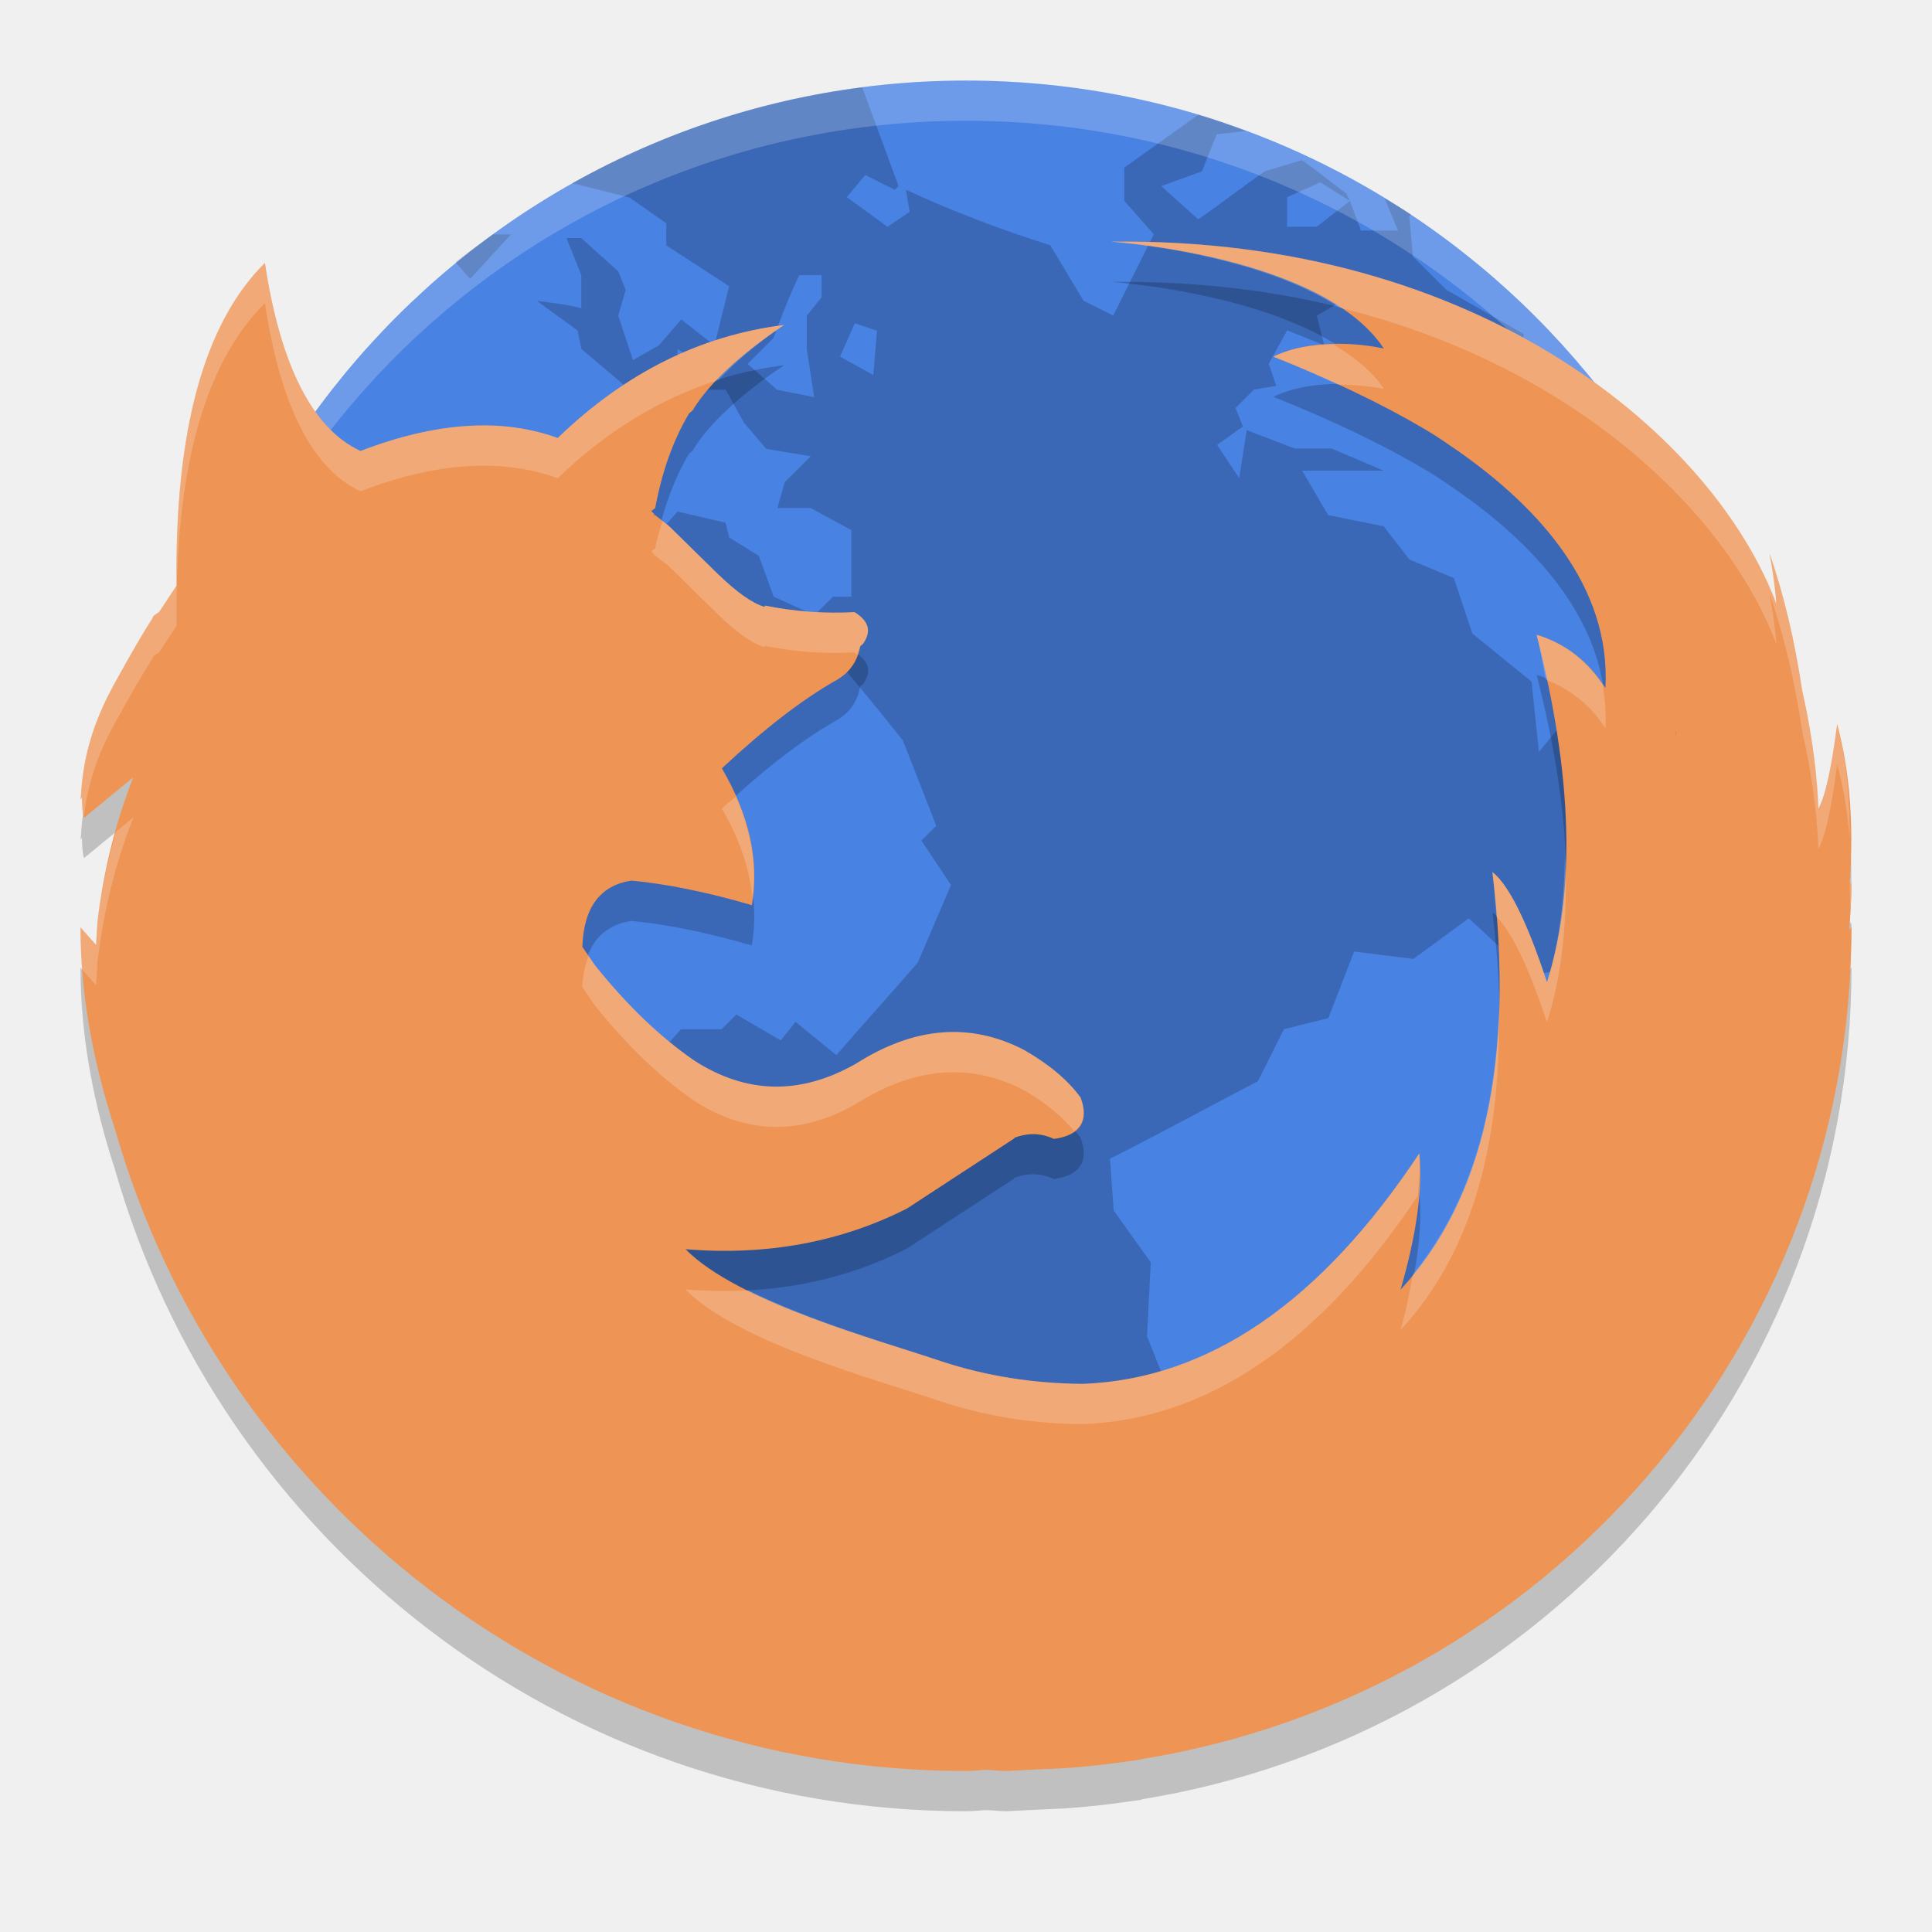
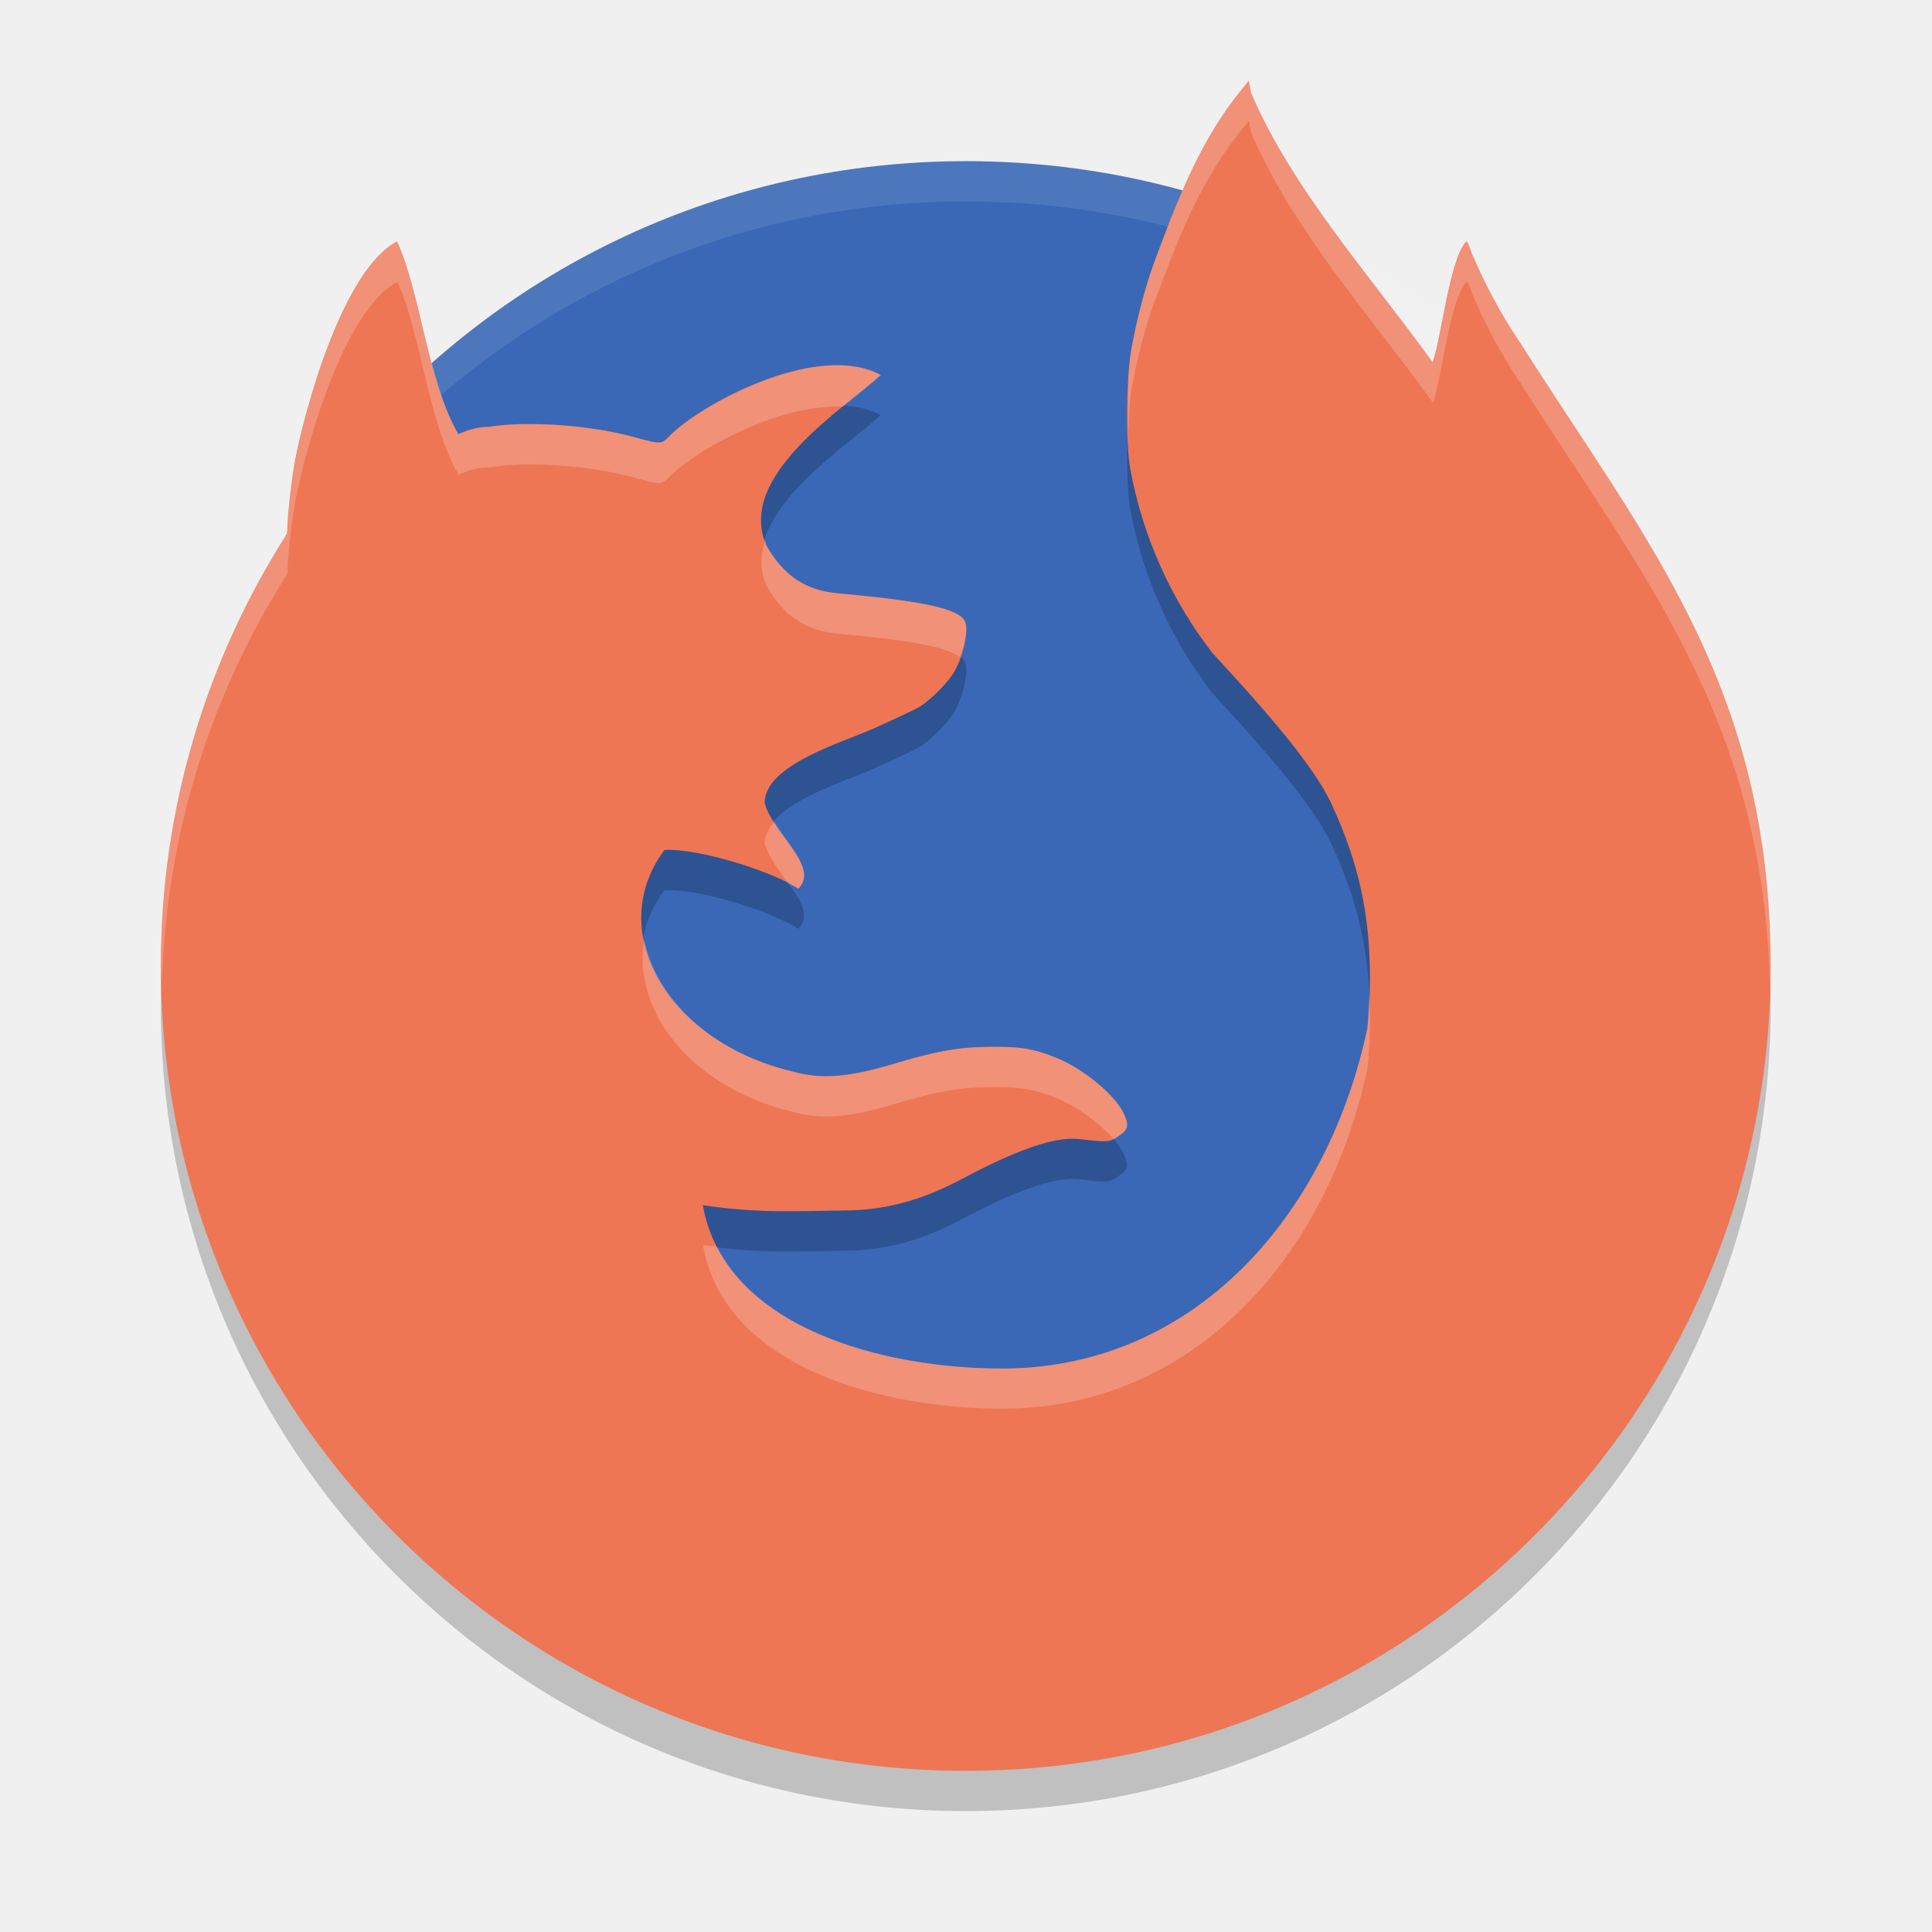
- <svg xmlns="http://www.w3.org/2000/svg" height="24" width="24" version="1">
-   <g>
-     <g transform="translate(0,-0.999921)">
-       <rect style="fill:#4882e3" x="-22" y="-22" width="19.999" height="19.999" ry="10" rx="10" transform="matrix(0,-1,-1,0,0,0)" />
-       <path style="opacity:0.2" d="m 10.72,2.084 c -1.3,0.165 -2.519,0.579 -3.612,1.191 l 0.71,0.178 0.459,0.321 v 0.275 l 0.781,0.506 -0.183,0.735 -0.413,-0.321 -0.277,0.321 -0.322,0.184 -0.183,-0.552 0.092,-0.321 -0.092,-0.23 -0.46,-0.414 H 7.037 l 0.184,0.46 v 0.413 c -0.18,-0.05 -0.366,-0.068 -0.551,-0.092 l 0.506,0.368 0.046,0.229 0.598,0.506 0.597,-0.138 v -0.368 l 0.276,0.184 -0.138,0.322 h 0.459 l 0.23,0.413 0.275,0.322 0.552,0.092 -0.322,0.321 -0.092,0.322 h 0.414 l 0.505,0.275 v 0.827 h -0.229 l -0.23,0.229 -0.506,-0.23 -0.184,-0.506 -0.368,-0.229 -0.046,-0.184 -0.597,-0.138 -0.322,0.367 -0.367,0.183 0.229,0.414 -0.321,-0.092 -0.185,-0.414 0.414,-0.459 h -0.184 l -0.368,0.321 -0.092,0.46 -0.321,0.413 -0.092,-0.597 -0.184,-0.093 c -0.195,0.206 -0.341,0.458 -0.505,0.69 l -0.644,0.046 -0.322,0.23 0.139,0.229 0.367,0.321 h 0.506 l 0.689,-0.23 0.321,0.046 0.275,0.275 0.735,-0.735 0.506,-0.138 0.735,0.092 0.689,0.184 c 0.375,0.434 0.747,0.881 1.103,1.332 l 0.414,1.058 -0.185,0.184 0.368,0.552 -0.414,0.965 c -0.335,0.386 -0.676,0.762 -1.011,1.148 l -0.506,-0.413 -0.184,0.23 -0.552,-0.322 -0.184,0.184 h -0.505 l -0.322,0.367 0.184,0.644 -0.367,0.414 0.046,0.735 -0.321,0.551 0.229,0.46 c 0.02,0.334 0.046,0.676 0.046,1.011 -0.161,0.453 -0.354,0.877 -0.506,1.333 l -0.092,0.735 v 0.367 h -0.275 l -0.46,-0.275 h -0.438 c 1.637,1.17 3.64,1.866 5.815,1.866 1.633,0 3.168,-0.396 4.527,-1.085 l 0.022,-0.046 -0.322,-0.321 -0.092,-0.322 -0.505,-0.138 -0.368,-1.011 0.092,-0.229 -0.229,-0.414 -0.598,-0.138 -0.275,-0.689 0.046,-0.919 -0.46,-0.644 -0.046,-0.644 c 0.627,-0.317 1.216,-0.638 1.839,-0.965 l 0.321,-0.644 0.552,-0.138 0.321,-0.827 0.735,0.092 0.689,-0.505 0.689,0.643 v 0.092 c 0.208,-0.061 0.458,-0.067 0.644,-0.184 l 0.138,-0.459 v -0.46 l 0.459,0.046 c -0.038,-0.309 -0.099,-0.656 -0.138,-0.965 h 0.276 l 0.275,0.367 0.275,0.138 0.368,-0.229 0.046,-0.459 -0.046,-0.552 -0.598,-0.414 h -0.459 l -0.093,-0.275 -0.551,0.138 -0.414,0.506 -0.092,-0.873 -0.735,-0.597 -0.23,-0.689 -0.551,-0.23 -0.322,-0.414 -0.689,-0.138 -0.322,-0.552 h 1.012 l -0.644,-0.275 h -0.46 l -0.597,-0.229 -0.093,0.597 -0.275,-0.413 0.321,-0.229 -0.092,-0.23 0.23,-0.229 0.275,-0.046 -0.092,-0.275 0.229,-0.414 0.46,0.184 -0.092,-0.367 0.551,-0.322 0.414,0.781 -0.046,0.23 0.413,0.184 0.276,0.598 0.092,-0.552 0.735,-0.275 0.138,-0.414 -0.965,-0.552 -0.414,-0.413 -0.046,-0.506 0.024,-0.015 c -0.107,-0.071 -0.22,-0.133 -0.329,-0.199 l 0.166,0.398 h -0.46 l -0.138,-0.368 -0.413,0.321 h -0.368 v -0.367 l 0.414,-0.185 0.367,0.23 -0.046,-0.092 c -0.185,-0.133 -0.363,-0.286 -0.551,-0.414 l -0.46,0.139 c -0.286,0.198 -0.541,0.399 -0.827,0.597 l -0.46,-0.413 0.506,-0.184 0.183,-0.46 0.359,-0.04 c -0.194,-0.072 -0.386,-0.144 -0.585,-0.204 l -0.922,0.658 v 0.413 l 0.367,0.414 -0.504,1.011 -0.369,-0.184 -0.413,-0.689 c -0.617,-0.195 -1.21,-0.42 -1.793,-0.69 l 0.046,0.275 -0.275,0.185 -0.506,-0.368 0.23,-0.275 0.367,0.184 0.046,-0.046 -0.452,-1.231 z m -4.598,1.828 c -0.156,0.114 -0.315,0.224 -0.464,0.346 l 0.183,0.206 0.506,-0.552 h -0.225 z m 3.808,0.506 h 0.276 v 0.275 l -0.184,0.229 v 0.414 l 0.092,0.598 -0.461,-0.092 -0.367,-0.322 0.322,-0.321 c 0.101,-0.274 0.195,-0.519 0.321,-0.781 z m 0.689,0.598 0.276,0.092 -0.046,0.551 -0.414,-0.229 0.183,-0.413 z m -7.169,4.687 -0.414,0.459 -0.459,-0.046 c -0.162,0.15 -0.322,0.279 -0.473,0.428 -0.069,0.475 -0.106,0.962 -0.106,1.457 0,3.284 1.574,6.178 4.004,7.999 l -0.622,-0.739 0.093,-0.321 -0.552,-0.46 0.413,-0.414 -0.459,-0.367 -0.46,-0.275 -0.184,-0.231 0.138,-0.505 v -1.287 L 4.004,14.619 3.589,14.159 3.084,12.965 v -0.322 c 0.237,0.03 0.458,0.076 0.689,0.093 l -0.459,-0.505 -0.644,-0.46 -0.368,-0.413 V 10.943 c 0.079,-0.152 0.151,-0.353 0.231,-0.505 L 2.854,10.852 3.084,10.53 3.452,10.254 V 9.703 Z m 1.792,0.23 -0.413,0.505 -0.552,1.149 -0.321,0.367 0.184,0.414 -0.321,0.367 c 0.134,0.009 0.275,0 0.413,0 0.251,-0.537 0.453,-1.092 0.644,-1.654 l 0.321,-0.367 0.185,-0.689 -0.139,-0.092 z m 16.748,1.806 c -0.018,0.032 -0.066,0.124 -0.066,0.124 l -0.781,0.46 -0.827,0.229 -0.322,0.46 -0.551,0.413 -0.276,-0.092 -0.229,0.138 v 0.046 l 0.275,0.873 0.23,0.322 -0.046,0.184 0.184,0.689 -0.689,1.241 -0.689,0.643 -0.321,0.414 0.046,0.965 -0.23,0.506 0.169,0.742 c 2.503,-1.814 4.133,-4.753 4.133,-8.094 0,-0.088 -0.005,-0.175 -0.007,-0.263 z" />
-       <path style="opacity:0.2;fill:#ffffff" d="m 12,2.001 c -5.54,0 -10,4.46 -10,10 0,0.084 -0.002,0.167 0,0.25 C 2.132,6.827 6.544,2.5 12,2.5 c 5.456,0 9.868,4.327 10,9.75 0.002,-0.084 0,-0.166 0,-0.25 0,-5.54 -4.46,-10 -10,-10 z" />
-     </g>
-     <path style="opacity:0.2;fill:#000000;fill-opacity:1;stroke-width:0.999" d="m 13.799,3.502 c 0,0 2.627,0.171 3.393,1.328 0,0 -0.781,-0.187 -1.373,0.1 0.721,0.287 1.347,0.587 1.879,0.9 l 0.045,0.027 c 0.137,0.082 0.254,0.167 0.377,0.25 0.983,0.689 1.894,1.671 1.824,2.939 -0.212,-0.334 -0.494,-0.552 -0.855,-0.662 0.446,1.743 0.489,3.181 0.129,4.316 -0.247,-0.756 -0.475,-1.209 -0.678,-1.369 0.283,2.336 -0.098,4.064 -1.141,5.189 0.198,-0.687 0.277,-1.249 0.232,-1.693 -1.225,1.849 -2.619,2.804 -4.182,2.863 -0.618,-0.005 -1.201,-0.098 -1.75,-0.279 -0.806,-0.272 -2.535,-0.735 -3.184,-1.395 1.013,0.085 1.938,-0.091 2.752,-0.506 l 1.336,-0.873 -0.006,-0.004 c 0.173,-0.065 0.335,-0.06 0.494,0.014 0.326,-0.045 0.441,-0.22 0.332,-0.514 -0.158,-0.219 -0.397,-0.417 -0.703,-0.592 -0.667,-0.346 -1.363,-0.291 -2.09,0.172 C 9.939,14.107 9.271,14.092 8.623,13.674 8.198,13.381 7.789,12.987 7.393,12.494 L 7.234,12.262 v -0.006 c 0.019,-0.487 0.222,-0.756 0.607,-0.816 h 0.002 c 0.435,0.041 0.933,0.141 1.496,0.305 0.095,-0.543 -0.029,-1.111 -0.369,-1.693 v -0.01 C 9.5,9.548 9.968,9.19 10.369,8.961 10.547,8.866 10.651,8.722 10.686,8.527 l 0.014,-0.012 0.006,-0.004 0.02,-0.02 c 0.104,-0.155 0.068,-0.279 -0.109,-0.389 -0.371,0.02 -0.741,-0.006 -1.111,-0.08 l -0.006,0.016 C 9.345,7.995 9.154,7.858 8.916,7.629 L 8.307,7.031 8.125,6.889 v 0.02 H 8.119 L 8.125,6.883 8.09,6.848 8.139,6.812 C 8.223,6.36 8.361,5.971 8.559,5.637 l 0.045,-0.039 C 8.802,5.269 9.182,4.914 9.74,4.537 8.702,4.666 7.763,5.134 6.928,5.941 6.238,5.689 5.419,5.741 4.479,6.102 3.885,5.829 3.484,5.045 3.291,3.766 2.535,4.513 2.169,5.849 2.193,7.775 l -0.217,0.326 -0.057,0.039 -0.01,0.01 -0.006,0.006 -0.01,0.021 C 1.78,8.357 1.621,8.628 1.422,8.992 1.135,9.507 1.038,9.94 1.01,10.316 l -0.002,0.004 0.002,0.014 L 1,10.432 1.018,10.406 c 0.002,0.087 0.003,0.175 0.025,0.254 L 1.656,10.156 C 1.434,10.719 1.286,11.316 1.211,11.949 L 1.193,12.238 1,12.02 c -1.2562e-4,0.799 0.142,1.583 0.377,2.348 0.015,0.048 0.031,0.096 0.047,0.145 C 2.734,19.122 6.97,22.5 12,22.5 c 0.088,0 0.174,-0.012 0.262,-0.014 0.08,0.002 0.16,0.014 0.24,0.014 l 0.273,-0.014 0.453,-0.021 c 0.268,-0.018 0.532,-0.048 0.795,-0.086 l 0.16,-0.023 -0.002,-0.004 C 19.178,21.546 23,17.233 23,12.018 l -0.027,0.035 C 22.982,11.868 23,11.687 23,11.5 c 0,-0.036 -0.013,-0.033 -0.021,-0.045 0.051,-0.718 7.25e-4,-1.374 -0.156,-1.963 -0.073,0.571 -0.154,0.914 -0.234,1.053 -5e-4,-0.045 -0.012,-0.639 -0.201,-1.469 C 22.297,8.471 22.165,7.901 21.982,7.375 22.027,7.616 22.053,7.818 22.066,8 21.303,5.957 18.424,3.443 13.799,3.502 Z m 7.021,6.08 0.002,0.002 -0.006,0.086 z" />
-     <path d="M 13.799 3.002 C 13.799 3.002 16.425 3.172 17.191 4.33 C 17.191 4.33 16.41 4.143 15.818 4.43 C 16.54 4.717 17.165 5.017 17.697 5.33 L 17.742 5.357 C 17.879 5.439 17.996 5.524 18.119 5.607 C 19.102 6.297 20.013 7.279 19.943 8.547 C 19.731 8.213 19.45 7.995 19.088 7.885 C 19.534 9.627 19.577 11.066 19.217 12.201 C 18.969 11.445 18.742 10.992 18.539 10.832 C 18.822 13.168 18.441 14.896 17.398 16.021 C 17.597 15.334 17.675 14.772 17.631 14.328 C 16.406 16.177 15.012 17.133 13.449 17.191 C 12.832 17.186 12.248 17.093 11.699 16.912 C 10.893 16.64 9.165 16.177 8.516 15.518 C 9.529 15.602 10.453 15.426 11.268 15.012 L 12.604 14.139 L 12.598 14.135 C 12.771 14.069 12.933 14.074 13.092 14.148 C 13.417 14.104 13.533 13.929 13.424 13.635 C 13.266 13.416 13.027 13.218 12.721 13.043 C 12.054 12.697 11.358 12.752 10.631 13.215 C 9.939 13.607 9.271 13.592 8.623 13.174 C 8.198 12.881 7.789 12.487 7.393 11.994 L 7.234 11.762 L 7.234 11.756 C 7.253 11.268 7.457 11 7.842 10.939 L 7.844 10.939 C 8.279 10.98 8.777 11.08 9.34 11.244 C 9.434 10.701 9.311 10.133 8.971 9.551 L 8.971 9.541 C 9.5 9.048 9.968 8.69 10.369 8.461 C 10.547 8.366 10.651 8.222 10.686 8.027 L 10.699 8.016 L 10.705 8.012 L 10.725 7.992 C 10.828 7.838 10.792 7.714 10.615 7.604 C 10.244 7.624 9.874 7.598 9.504 7.523 L 9.498 7.539 C 9.345 7.495 9.154 7.358 8.916 7.129 L 8.307 6.531 L 8.125 6.389 L 8.125 6.408 L 8.119 6.408 L 8.125 6.383 L 8.09 6.348 L 8.139 6.312 C 8.223 5.86 8.361 5.471 8.559 5.137 L 8.604 5.098 C 8.802 4.769 9.182 4.414 9.74 4.037 C 8.702 4.166 7.763 4.634 6.928 5.441 C 6.238 5.189 5.419 5.241 4.479 5.602 C 3.885 5.329 3.484 4.545 3.291 3.266 C 2.535 4.013 2.169 5.349 2.193 7.275 L 1.977 7.602 L 1.92 7.641 L 1.91 7.65 L 1.904 7.656 L 1.895 7.678 C 1.78 7.857 1.621 8.128 1.422 8.492 C 1.135 9.007 1.038 9.44 1.01 9.816 L 1.008 9.82 L 1.01 9.834 L 1 9.932 L 1.018 9.906 C 1.02 9.993 1.021 10.082 1.043 10.16 L 1.656 9.656 C 1.434 10.219 1.286 10.816 1.211 11.449 L 1.193 11.738 L 1 11.52 C 1 12.318 1.142 13.103 1.377 13.867 C 1.392 13.916 1.408 13.964 1.424 14.012 C 2.734 18.622 6.97 22 12 22 C 12.088 22 12.174 21.988 12.262 21.986 C 12.342 21.988 12.422 22 12.502 22 L 12.775 21.986 L 13.229 21.965 C 13.497 21.946 13.761 21.917 14.023 21.879 L 14.184 21.855 L 14.182 21.852 C 19.178 21.046 23 16.733 23 11.518 L 22.973 11.553 C 22.982 11.368 23 11.187 23 11 C 23 10.964 22.987 10.967 22.979 10.955 C 23.029 10.237 22.979 9.581 22.822 8.992 C 22.749 9.563 22.669 9.907 22.588 10.045 C 22.587 10 22.576 9.406 22.387 8.576 C 22.297 7.971 22.165 7.401 21.982 6.875 C 22.027 7.116 22.053 7.318 22.066 7.5 C 21.303 5.457 18.424 2.943 13.799 3.002 z M 20.82 9.082 L 20.822 9.084 L 20.816 9.17 L 20.82 9.082 z" style="fill:#ee9555;stroke-width:0.999" />
-     <path d="M 13.799 3.002 C 13.799 3.002 15.579 3.128 16.635 3.82 C 19.603 4.55 21.474 6.415 22.066 8 C 22.053 7.818 22.027 7.616 21.982 7.375 C 22.165 7.901 22.297 8.471 22.387 9.076 C 22.576 9.906 22.587 10.5 22.588 10.545 C 22.669 10.407 22.749 10.063 22.822 9.492 C 22.901 9.787 22.953 10.098 22.979 10.426 C 22.977 9.916 22.939 9.43 22.822 8.992 C 22.749 9.563 22.669 9.907 22.588 10.045 C 22.587 10 22.576 9.406 22.387 8.576 C 22.297 7.971 22.165 7.401 21.982 6.875 C 22.027 7.116 22.053 7.318 22.066 7.5 C 21.303 5.457 18.424 2.943 13.799 3.002 z M 3.291 3.266 C 2.535 4.013 2.169 5.349 2.193 7.275 L 1.977 7.602 L 1.92 7.641 L 1.91 7.65 L 1.904 7.656 L 1.895 7.678 C 1.78 7.857 1.621 8.128 1.422 8.492 C 1.135 9.007 1.038 9.44 1.01 9.816 L 1.008 9.82 L 1.01 9.834 L 1 9.932 L 1.018 9.906 C 1.019 9.987 1.023 10.068 1.041 10.143 C 1.084 9.805 1.176 9.434 1.422 8.992 C 1.621 8.628 1.78 8.357 1.895 8.178 L 1.904 8.156 L 1.91 8.15 L 1.92 8.141 L 1.977 8.102 L 2.193 7.775 C 2.169 5.849 2.535 4.513 3.291 3.766 C 3.484 5.045 3.885 5.829 4.479 6.102 C 5.419 5.741 6.238 5.689 6.928 5.941 C 7.538 5.352 8.205 4.948 8.924 4.721 C 9.133 4.501 9.388 4.275 9.74 4.037 C 8.702 4.166 7.763 4.634 6.928 5.441 C 6.238 5.189 5.419 5.241 4.479 5.602 C 3.885 5.329 3.484 4.545 3.291 3.266 z M 16.57 4.281 C 16.33 4.285 16.062 4.312 15.818 4.43 C 16.104 4.543 16.363 4.659 16.619 4.777 C 16.939 4.778 17.191 4.83 17.191 4.83 C 17.046 4.61 16.82 4.436 16.57 4.281 z M 8.229 6.471 C 8.198 6.584 8.161 6.69 8.139 6.812 L 8.09 6.848 L 8.125 6.883 L 8.119 6.908 L 8.125 6.908 L 8.125 6.889 L 8.307 7.031 L 8.916 7.629 C 9.154 7.858 9.345 7.995 9.498 8.039 L 9.504 8.023 C 9.874 8.098 10.244 8.124 10.615 8.104 C 10.63 8.113 10.63 8.123 10.643 8.133 C 10.656 8.097 10.678 8.068 10.686 8.027 L 10.699 8.016 L 10.705 8.012 L 10.725 7.992 C 10.828 7.838 10.792 7.714 10.615 7.604 C 10.244 7.624 9.874 7.598 9.504 7.523 L 9.498 7.539 C 9.345 7.495 9.154 7.358 8.916 7.129 L 8.307 6.531 L 8.229 6.471 z M 19.088 7.885 C 19.138 8.079 19.163 8.256 19.203 8.443 C 19.505 8.563 19.757 8.753 19.943 9.047 C 19.954 8.86 19.937 8.682 19.908 8.508 C 19.7 8.2 19.432 7.99 19.088 7.885 z M 20.82 9.582 L 20.816 9.67 L 20.822 9.584 L 20.82 9.582 z M 9.141 9.895 C 9.082 9.947 9.031 9.985 8.971 10.041 L 8.971 10.051 C 9.189 10.423 9.308 10.789 9.348 11.146 C 9.399 10.741 9.33 10.323 9.141 9.895 z M 1.656 10.156 L 1.439 10.334 C 1.339 10.694 1.257 11.063 1.211 11.449 L 1.193 11.738 L 1 11.52 C 1 11.696 1.008 11.87 1.021 12.045 L 1.193 12.238 L 1.211 11.949 C 1.286 11.316 1.434 10.719 1.656 10.156 z M 19.441 10.617 C 19.431 11.194 19.366 11.73 19.217 12.201 C 18.969 11.445 18.742 10.992 18.539 10.832 C 18.562 11.023 18.574 11.204 18.588 11.387 C 18.778 11.576 18.989 12.004 19.217 12.701 C 19.409 12.095 19.479 11.396 19.441 10.617 z M 22.979 10.955 C 22.978 11.115 22.99 11.267 22.979 11.434 C 22.988 11.29 23 11.146 23 11 C 23 10.964 22.987 10.967 22.979 10.955 z M 23 11.52 C 22.999 11.699 22.982 11.875 22.973 12.053 L 22.975 12.049 C 22.983 11.873 23 11.698 23 11.52 z M 7.311 11.875 C 7.27 11.984 7.24 12.106 7.234 12.256 L 7.234 12.262 L 7.393 12.494 C 7.789 12.987 8.198 13.381 8.623 13.674 C 9.271 14.092 9.939 14.107 10.631 13.715 C 11.358 13.252 12.054 13.197 12.721 13.543 C 12.985 13.694 13.189 13.866 13.344 14.051 C 13.461 13.964 13.495 13.828 13.424 13.635 C 13.266 13.416 13.027 13.218 12.721 13.043 C 12.054 12.697 11.358 12.752 10.631 13.215 C 9.939 13.607 9.271 13.592 8.623 13.174 C 8.198 12.881 7.789 12.487 7.393 11.994 L 7.311 11.875 z M 18.619 12.574 C 18.57 13.94 18.211 15.022 17.551 15.83 C 17.51 16.05 17.472 16.268 17.398 16.521 C 18.246 15.607 18.647 14.288 18.619 12.574 z M 17.631 14.328 C 16.406 16.177 15.012 17.133 13.449 17.191 C 12.832 17.186 12.248 17.093 11.699 16.912 C 11.123 16.718 10.085 16.421 9.297 16.029 C 9.042 16.043 8.783 16.04 8.516 16.018 C 9.165 16.677 10.893 17.14 11.699 17.412 C 12.248 17.593 12.832 17.686 13.449 17.691 C 15.004 17.633 16.392 16.685 17.613 14.854 C 17.627 14.67 17.646 14.482 17.631 14.328 z" style="fill:#ffffff;stroke-width:0.999;fill-opacity:1;opacity:0.2" />
-   </g>
+ <svg xmlns="http://www.w3.org/2000/svg" width="24" version="1" height="24">
+   <path style="fill:#3a68b6" d="m16.777 3.207c-1.418-0.769-3.045-1.205-4.777-1.205-3.013 0-5.707 1.32-7.537 3.415-0.239 7.789 8.528 16.354 12.307 13.609 2.143-1.557 0.738-10.805 0.007-15.819z" />
+   <path style="opacity:.1;fill:#ffffff" d="m12 2.002c-5.54 0-9.999 4.46-9.999 9.999 0 0.084-0.002 0.166 0 0.25 0.132-5.423 4.544-9.749 9.999-9.749 5.456 0 9.867 4.327 9.999 9.749 0.002-0.083 0-0.166 0-0.25 0-5.54-4.46-9.999-9.999-9.999z" />
+   <path style="opacity:.2" d="m15.513 1.502-0.119 0.148c-0.021 0.025-0.041 0.051-0.062 0.078-0.463 0.614-0.726 1.307-1.002 2.052-0.105 0.286-0.217 0.717-0.279 1.075-0.062 0.359-0.068 1.158-0.01 1.473 0.153 0.833 0.504 1.617 1.018 2.281 0.596 0.649 1.245 1.365 1.486 1.888 0.332 0.719 0.473 1.358 0.473 2.153 0 0.24-0.014 0.486-0.034 0.633-0.504 2.355-2.171 4.206-4.511 4.218-1.481 0.006-3.473-0.5-3.742-2.03 0.714 0.109 1.248 0.07 1.758 0.066 0.471-0.003 0.92-0.104 1.469-0.396 0.818-0.437 1.222-0.517 1.446-0.491 0.33 0.038 0.371 0.037 0.443-0.008 0.153-0.096 0.197-0.134 0.108-0.317-0.112-0.23-0.503-0.552-0.831-0.684-0.275-0.11-0.425-0.137-0.754-0.138-0.335-0-0.62 0.016-1.224 0.199-0.604 0.183-0.938 0.21-1.31 0.106-1.548-0.371-2.334-1.746-1.581-2.75 0.453-0.021 1.374 0.284 1.661 0.48 0.275-0.27-0.321-0.685-0.417-1.064 0-0.474 0.965-0.749 1.361-0.928 0.261-0.117 0.516-0.237 0.565-0.267 0.108-0.063 0.317-0.266 0.401-0.39 0.129-0.189 0.214-0.54 0.162-0.666-0.066-0.159-0.508-0.257-1.577-0.353-0.404-0.036-0.68-0.22-0.892-0.596-0.373-0.862 0.947-1.682 1.42-2.116-0.751-0.41-2.148 0.309-2.595 0.729-0.143 0.142-0.1 0.14-0.534 0.025-0.029-0.008-0.059-0.014-0.09-0.021-0.011-0.003-0.022-0.005-0.033-0.008-0.02-0.004-0.041-0.009-0.062-0.013-0.014-0.003-0.029-0.006-0.044-0.009-0.017-0.003-0.034-0.007-0.051-0.01-0.018-0.003-0.036-0.006-0.054-0.009-0.013-0.002-0.026-0.004-0.039-0.006-0.115-0.018-0.235-0.034-0.356-0.045-0.132-0.012-0.265-0.02-0.394-0.023-0.038-0.001-0.077-0.001-0.114-0.001-0.04-0-0.079-0-0.118 0.001-0.007 0-0.015 0-0.022 0.001-0.032 0.001-0.065 0.002-0.096 0.004-0.005 0-0.009 0-0.013 0.001-0.034 0.002-0.067 0.005-0.1 0.008-0.005 0-0.005 0-0.008 0.001-0.033 0.003-0.064 0.008-0.094 0.012h-0.001c-0.013 0.002-0.028 0.004-0.041 0.006-0.143-0.001-0.275 0.04-0.387 0.092-0.376-0.635-0.467-1.758-0.76-2.394-0.684 0.358-1.152 2.119-1.268 2.72-0.044 0.239-0.095 0.702-0.096 0.866-0 0.024-0.006 0.033-0.007 0.05-0.988 1.55-1.564 3.389-1.564 5.364 0 5.522 4.477 9.999 9.999 9.999 5.522 0 9.999-4.477 9.999-9.999 0-3.5-1.567-5.298-3.119-7.754 0-0.002 0-0.002-0.005-0.004-0.229-0.342-0.427-0.717-0.587-1.09-0.025-0.082-0.055-0.149-0.065-0.149-0.005 0-0.01 0.003-0.016 0.009-0.202 0.244-0.299 1.193-0.407 1.489-0.78-1.081-1.748-2.156-2.258-3.353z" />
+   <path style="fill:#ee7655" d="m15.513 1.002-0.119 0.148c-0.021 0.025-0.041 0.051-0.062 0.078-0.463 0.614-0.726 1.307-1.002 2.052-0.105 0.286-0.217 0.717-0.279 1.075-0.062 0.359-0.068 1.158-0.01 1.473 0.153 0.833 0.504 1.617 1.018 2.281 0.596 0.649 1.245 1.365 1.486 1.888 0.332 0.719 0.473 1.358 0.473 2.153 0 0.24-0.014 0.486-0.034 0.633-0.504 2.355-2.171 4.206-4.511 4.218-1.481 0.006-3.473-0.5-3.742-2.03 0.714 0.109 1.248 0.07 1.758 0.066 0.471-0.003 0.92-0.104 1.469-0.396 0.818-0.437 1.222-0.517 1.446-0.491 0.33 0.038 0.371 0.037 0.443-0.008 0.153-0.096 0.197-0.134 0.108-0.317-0.112-0.23-0.503-0.552-0.831-0.684-0.275-0.11-0.425-0.137-0.754-0.138-0.335-0-0.62 0.016-1.224 0.199-0.604 0.183-0.938 0.21-1.31 0.106-1.548-0.371-2.334-1.746-1.581-2.75 0.453-0.021 1.374 0.284 1.661 0.48 0.275-0.27-0.321-0.685-0.417-1.064 0-0.474 0.965-0.749 1.361-0.928 0.261-0.117 0.516-0.237 0.565-0.267 0.108-0.063 0.317-0.266 0.401-0.39 0.129-0.189 0.214-0.54 0.162-0.666-0.066-0.159-0.508-0.257-1.577-0.353-0.404-0.036-0.68-0.22-0.892-0.596-0.373-0.862 0.947-1.682 1.42-2.116-0.751-0.41-2.148 0.309-2.595 0.729-0.143 0.142-0.1 0.14-0.534 0.025-0.029-0.008-0.059-0.014-0.09-0.021-0.011-0.003-0.022-0.005-0.033-0.008-0.02-0.004-0.041-0.009-0.062-0.013-0.014-0.003-0.029-0.006-0.044-0.009-0.017-0.003-0.034-0.007-0.051-0.01-0.018-0.003-0.036-0.006-0.054-0.009-0.013-0.002-0.026-0.004-0.039-0.006-0.115-0.018-0.235-0.034-0.356-0.045-0.132-0.012-0.265-0.02-0.394-0.023-0.038-0.001-0.077-0.001-0.114-0.001-0.04-0-0.079-0-0.118 0.001-0.007 0-0.015 0-0.022 0.001-0.032 0.001-0.065 0.002-0.096 0.004-0.005 0-0.009 0-0.013 0.001-0.034 0.002-0.067 0.005-0.1 0.008-0.005 0-0.005 0-0.008 0.001-0.033 0.003-0.064 0.008-0.094 0.012h-0.001c-0.013 0.002-0.028 0.004-0.041 0.006-0.143-0.001-0.275 0.04-0.387 0.092-0.376-0.635-0.467-1.758-0.76-2.394-0.684 0.358-1.152 2.119-1.268 2.72-0.044 0.239-0.095 0.702-0.096 0.866-0 0.024-0.006 0.033-0.007 0.05-0.988 1.55-1.564 3.389-1.564 5.364 0 5.522 4.477 9.999 9.999 9.999 5.522 0 9.999-4.477 9.999-9.999 0-3.5-1.567-5.298-3.119-7.754 0-0.002 0-0.002-0.005-0.004-0.229-0.342-0.427-0.717-0.587-1.09-0.025-0.082-0.055-0.149-0.065-0.149-0.005 0-0.01 0.003-0.016 0.009-0.202 0.244-0.299 1.193-0.407 1.489-0.78-1.081-1.748-2.156-2.258-3.353z" />
+   <path style="opacity:.2;fill:#ffffff" d="m15.514 1.002l-0.119 0.148c-0.021 0.025-0.042 0.051-0.062 0.078-0.463 0.614-0.725 1.306-1.002 2.051-0.105 0.286-0.217 0.718-0.279 1.076-0.043 0.248-0.046 0.663-0.033 1.025 0.008-0.193 0.011-0.4 0.033-0.525 0.062-0.358 0.174-0.79 0.279-1.076 0.276-0.745 0.539-1.437 1.002-2.051 0.021-0.027 0.042-0.053 0.062-0.078l0.119-0.148 0.029 0.146c0.51 1.198 1.477 2.273 2.258 3.354 0.108-0.296 0.205-1.247 0.406-1.49 0.006-0.006 0.011-0.008 0.016-0.008 0.011 0 0.041 0.066 0.066 0.148 0.16 0.372 0.357 0.748 0.586 1.09 0.005 0.002 0.006 0.002 0.006 0.004 1.514 2.397 3.033 4.179 3.105 7.516 0.002-0.088 0.014-0.173 0.014-0.262 0-3.5-1.567-5.297-3.119-7.754 0-0.002-0.001-0.002-0.006-0.004-0.229-0.342-0.426-0.718-0.586-1.09-0.025-0.082-0.056-0.148-0.066-0.148-0.005 0-0.01 0.002-0.016 0.008-0.202 0.244-0.298 1.194-0.406 1.49-0.78-1.081-1.748-2.156-2.258-3.354l-0.029-0.146zm-10.578 2c-0.684 0.358-1.151 2.119-1.268 2.719-0.044 0.239-0.095 0.703-0.096 0.867-0 0.024-0.007 0.032-0.008 0.049-0.988 1.55-1.564 3.389-1.564 5.363 0 0.071 0.01 0.14 0.012 0.211 0.054-1.864 0.614-3.6 1.553-5.074 0.001-0.017 0.008-0.025 0.008-0.049 0-0.164 0.051-0.629 0.096-0.867 0.116-0.6 0.584-2.36 1.268-2.719 0.292 0.636 0.384 1.759 0.76 2.395 0.112-0.052 0.243-0.092 0.387-0.092 0.013-0.002 0.028-0.004 0.041-0.006h0.002c0.03-0.004 0.061-0.009 0.094-0.012 0.003-0.001 0.003-0.002 0.008-0.002 0.032-0.003 0.065-0.006 0.1-0.008 0.004-0.001 0.007 0 0.012 0 0.031-0.002 0.063-0.003 0.096-0.004 0.007-0.001 0.016-0.002 0.023-0.002 0.039-0.001 0.077-0 0.117 0 0.037 0 0.077-0.001 0.115 0 0.128 0.003 0.26 0.011 0.393 0.023 0.121 0.011 0.242 0.027 0.357 0.045 0.013 0.002 0.026 0.004 0.039 0.006 0.018 0.003 0.035 0.007 0.053 0.01 0.017 0.003 0.034 0.007 0.051 0.01 0.015 0.003 0.03 0.005 0.045 0.008 0.02 0.004 0.041 0.009 0.061 0.014 0.011 0.002 0.022 0.005 0.033 0.008 0.031 0.007 0.061 0.014 0.09 0.021 0.435 0.114 0.392 0.116 0.535-0.025 0.366-0.343 1.36-0.876 2.123-0.84 0.183-0.151 0.355-0.283 0.473-0.391-0.751-0.41-2.148 0.31-2.596 0.73-0.143 0.142-0.101 0.14-0.535 0.025-0.029-0.008-0.059-0.014-0.09-0.021-0.011-0.003-0.022-0.005-0.033-0.008-0.02-0.005-0.04-0.01-0.061-0.014-0.014-0.003-0.03-0.005-0.045-0.008-0.017-0.003-0.034-0.007-0.051-0.01-0.018-0.003-0.035-0.007-0.053-0.01-0.013-0.002-0.026-0.004-0.039-0.006-0.115-0.018-0.236-0.034-0.357-0.045-0.132-0.012-0.264-0.02-0.393-0.023-0.038-0.001-0.078 0-0.115 0-0.04-0-0.078-0.001-0.117 0-0.007 0-0.016 0.001-0.023 0.002-0.032 0.001-0.065 0.002-0.096 0.004-0.005 0-0.008-0.001-0.012 0-0.034 0.002-0.067 0.005-0.1 0.008-0.005 0-0.005 0.001-0.008 0.002-0.033 0.003-0.064 0.008-0.094 0.012h-0.002c-0.013 0.002-0.028 0.004-0.041 0.006-0.143-0.001-0.275 0.04-0.387 0.092-0.376-0.635-0.467-1.758-0.76-2.395zm4.57 3.703c-0.059 0.186-0.068 0.378 0.016 0.572 0.213 0.375 0.489 0.56 0.893 0.596 0.921 0.082 1.357 0.168 1.508 0.291 0.063-0.172 0.104-0.353 0.068-0.439-0.066-0.159-0.507-0.257-1.576-0.352-0.404-0.036-0.68-0.22-0.893-0.596-0.011-0.024-0.008-0.048-0.016-0.072zm0.111 3.502c-0.069 0.082-0.117 0.17-0.117 0.268 0.042 0.166 0.178 0.339 0.297 0.504 0.038 0.02 0.094 0.042 0.121 0.061 0.219-0.215-0.108-0.523-0.301-0.832zm-1.613 1.457c-0.159 0.888 0.58 1.844 1.834 2.145 0.372 0.104 0.707 0.078 1.311-0.105 0.605-0.183 0.887-0.199 1.223-0.199 0.329 0 0.479 0.027 0.754 0.137 0.25 0.1 0.535 0.31 0.707 0.506 0.004-0.002 0.011-0.001 0.016-0.004 0.153-0.096 0.198-0.136 0.109-0.318-0.112-0.23-0.504-0.552-0.832-0.684-0.275-0.11-0.425-0.137-0.754-0.137-0.335-0-0.618 0.016-1.223 0.199-0.604 0.183-0.938 0.21-1.311 0.105-1.019-0.244-1.697-0.922-1.834-1.645zm9.002 0.717c-0.006 0.146-0.009 0.307-0.021 0.4-0.504 2.355-2.17 4.206-4.51 4.219-1.301 0.005-2.995-0.384-3.57-1.516-0.061-0.008-0.108-0.004-0.172-0.014 0.269 1.53 2.261 2.035 3.742 2.029 2.34-0.013 4.006-1.864 4.51-4.219 0.021-0.147 0.035-0.393 0.035-0.633 0-0.093-0.01-0.178-0.014-0.268z" />
</svg>
